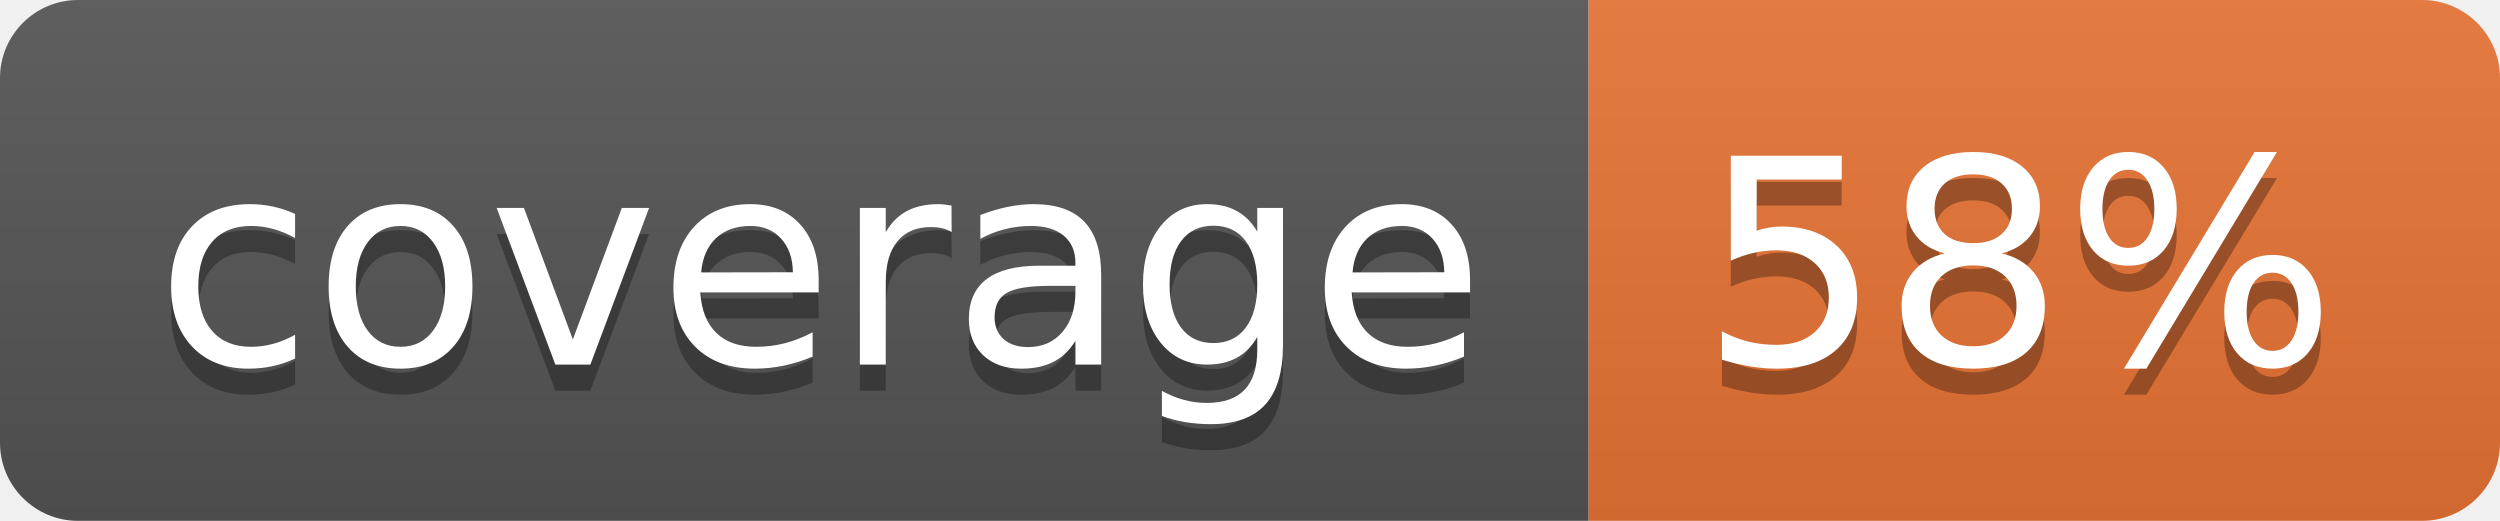
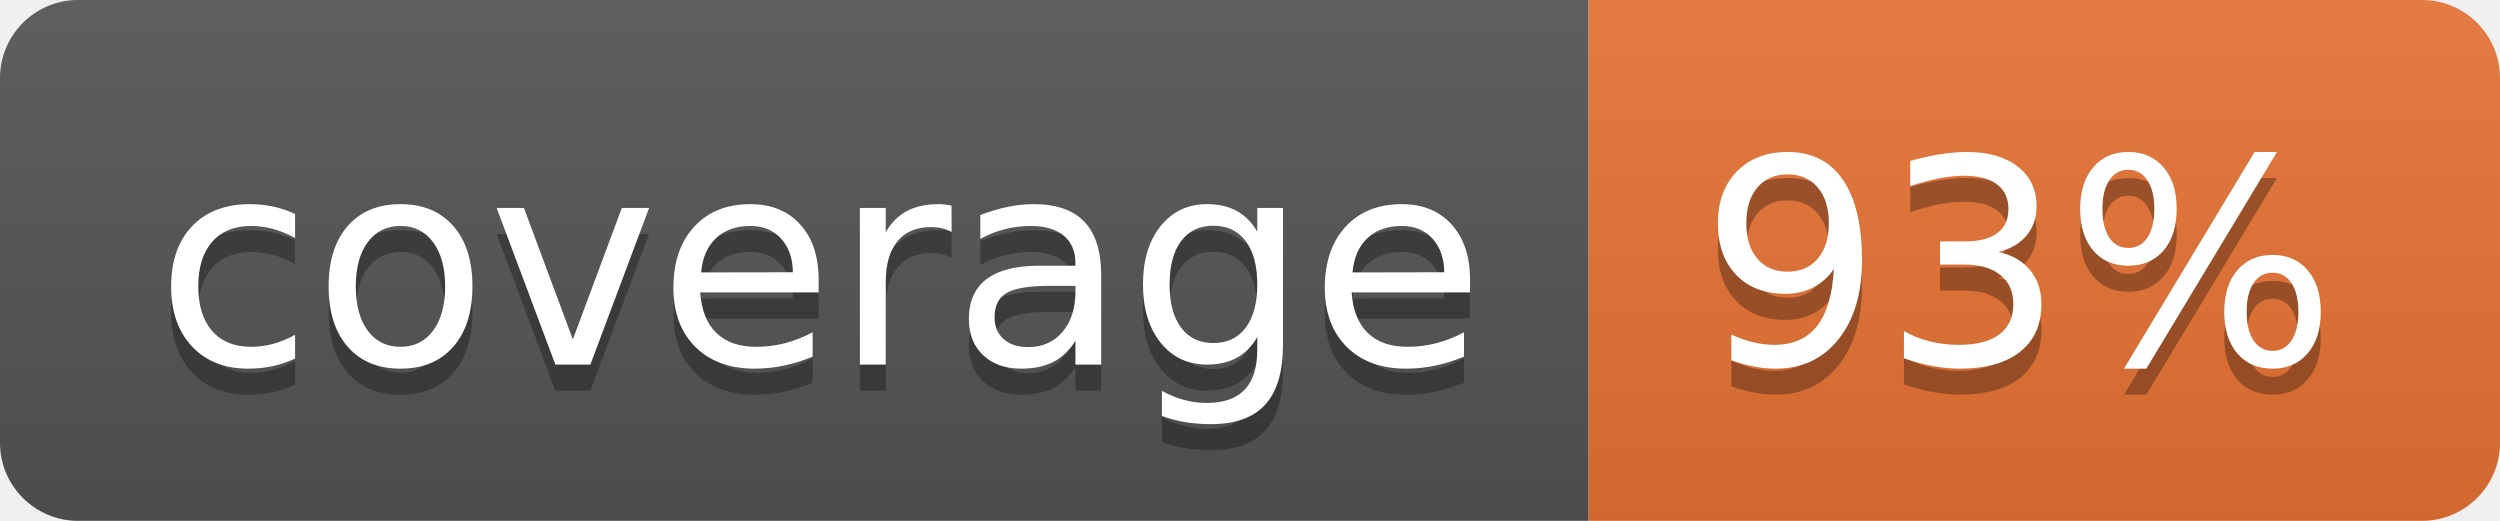
<svg xmlns="http://www.w3.org/2000/svg" width="96" height="20">
  <linearGradient id="b" x2="0" y2="100%">
    <stop offset="0" stop-color="#bbb" stop-opacity=".1" />
    <stop offset="1" stop-opacity=".1" />
  </linearGradient>
  <clipPath id="a">
    <rect width="96" height="20" rx="3" fill="#fff" />
  </clipPath>
  <g clip-path="url(#a)">
    <path fill="#555" d="M0 0h61v20H0z" />
    <path fill="#E87435" d="M61 0h35v20H61z" />
    <path fill="url(#b)" d="M0 0h96v20H0z" />
  </g>
  <g fill="#fff" text-anchor="middle" font-family="DejaVu Sans,Verdana,Geneva,sans-serif" font-size="110">
    <text x="315" y="150" fill="#010101" fill-opacity=".3" transform="scale(.1)" textLength="510">coverage</text>
    <text x="315" y="140" transform="scale(.1)" textLength="510">coverage</text>
-     <text x="775" y="150" fill="#010101" fill-opacity=".3" transform="scale(.1)" textLength="250">58%</text>
-     <text x="775" y="140" transform="scale(.1)" textLength="250">58%</text>
+     <text x="775" y="150" fill="#010101" fill-opacity=".3" transform="scale(.1)" textLength="250">93%</text>
+     <text x="775" y="140" transform="scale(.1)" textLength="250">93%</text>
  </g>
</svg>
